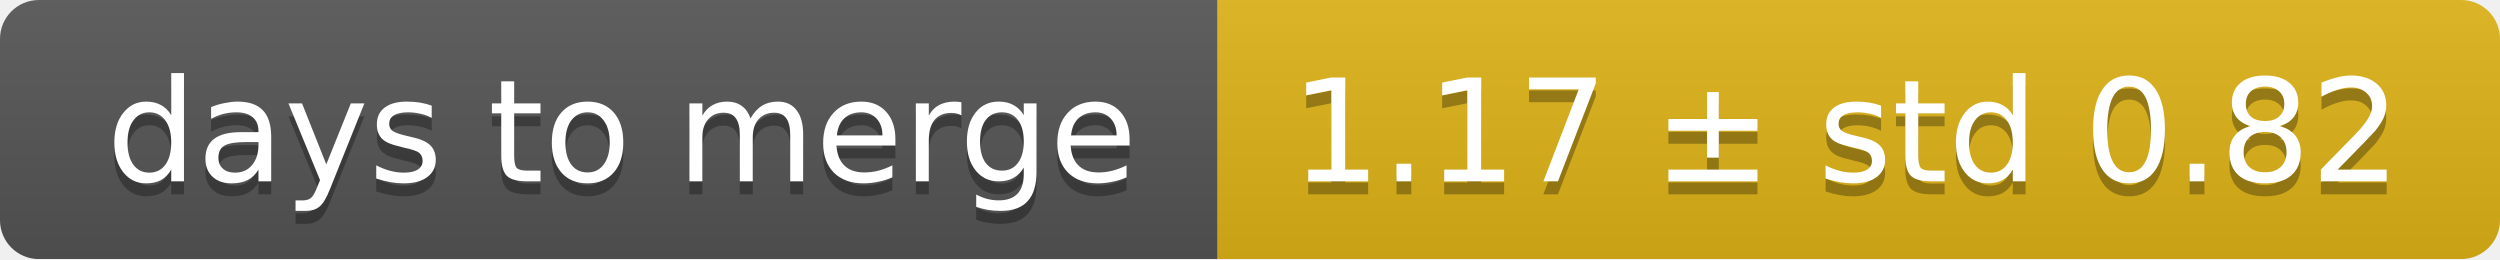
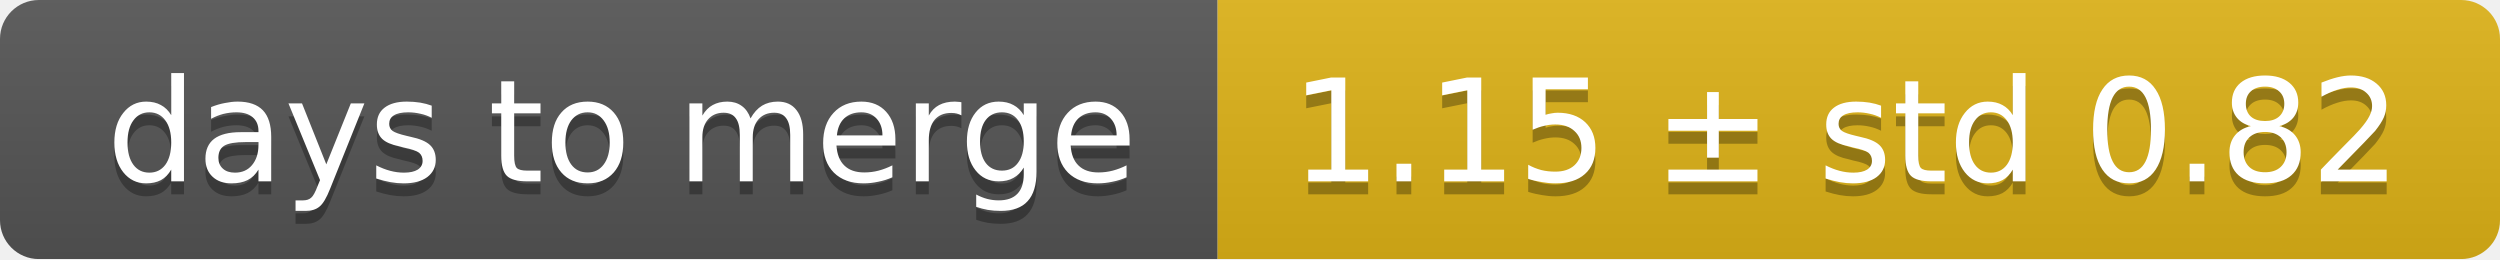
<svg xmlns="http://www.w3.org/2000/svg" width="193" height="20">
  <linearGradient id="smooth" x2="0" y2="100%">
    <stop offset="0" stop-color="#bbb" stop-opacity=".1" />
    <stop offset="1" stop-opacity=".1" />
  </linearGradient>
  <mask id="round">
    <rect width="193" height="20" rx="3" fill="#fff" />
  </mask>
  <g mask="url(#round)">
    <rect width="94" height="20" fill="#555" />
    <rect x="94" width="99" height="20" fill="#dfb317" />
    <rect width="193" height="20" fill="url(#smooth)" />
  </g>
  <g fill="#fff" text-anchor="middle" font-family="DejaVu Sans,Verdana,Geneva,sans-serif" font-size="11">
    <text x="48" y="15" fill="#010101" fill-opacity=".3">days to merge</text>
    <text x="48" y="14">days to merge</text>
-     <text x="142.5" y="15" fill="#010101" fill-opacity=".3">1.17 ± std 0.82</text>
-     <text x="142.5" y="14">1.17 ± std 0.82</text>
+     <text x="142.5" y="15" fill="#010101" fill-opacity=".3">1.15 ± std 0.82</text>
+     <text x="142.5" y="14">1.15 ± std 0.82</text>
  </g>
</svg>
